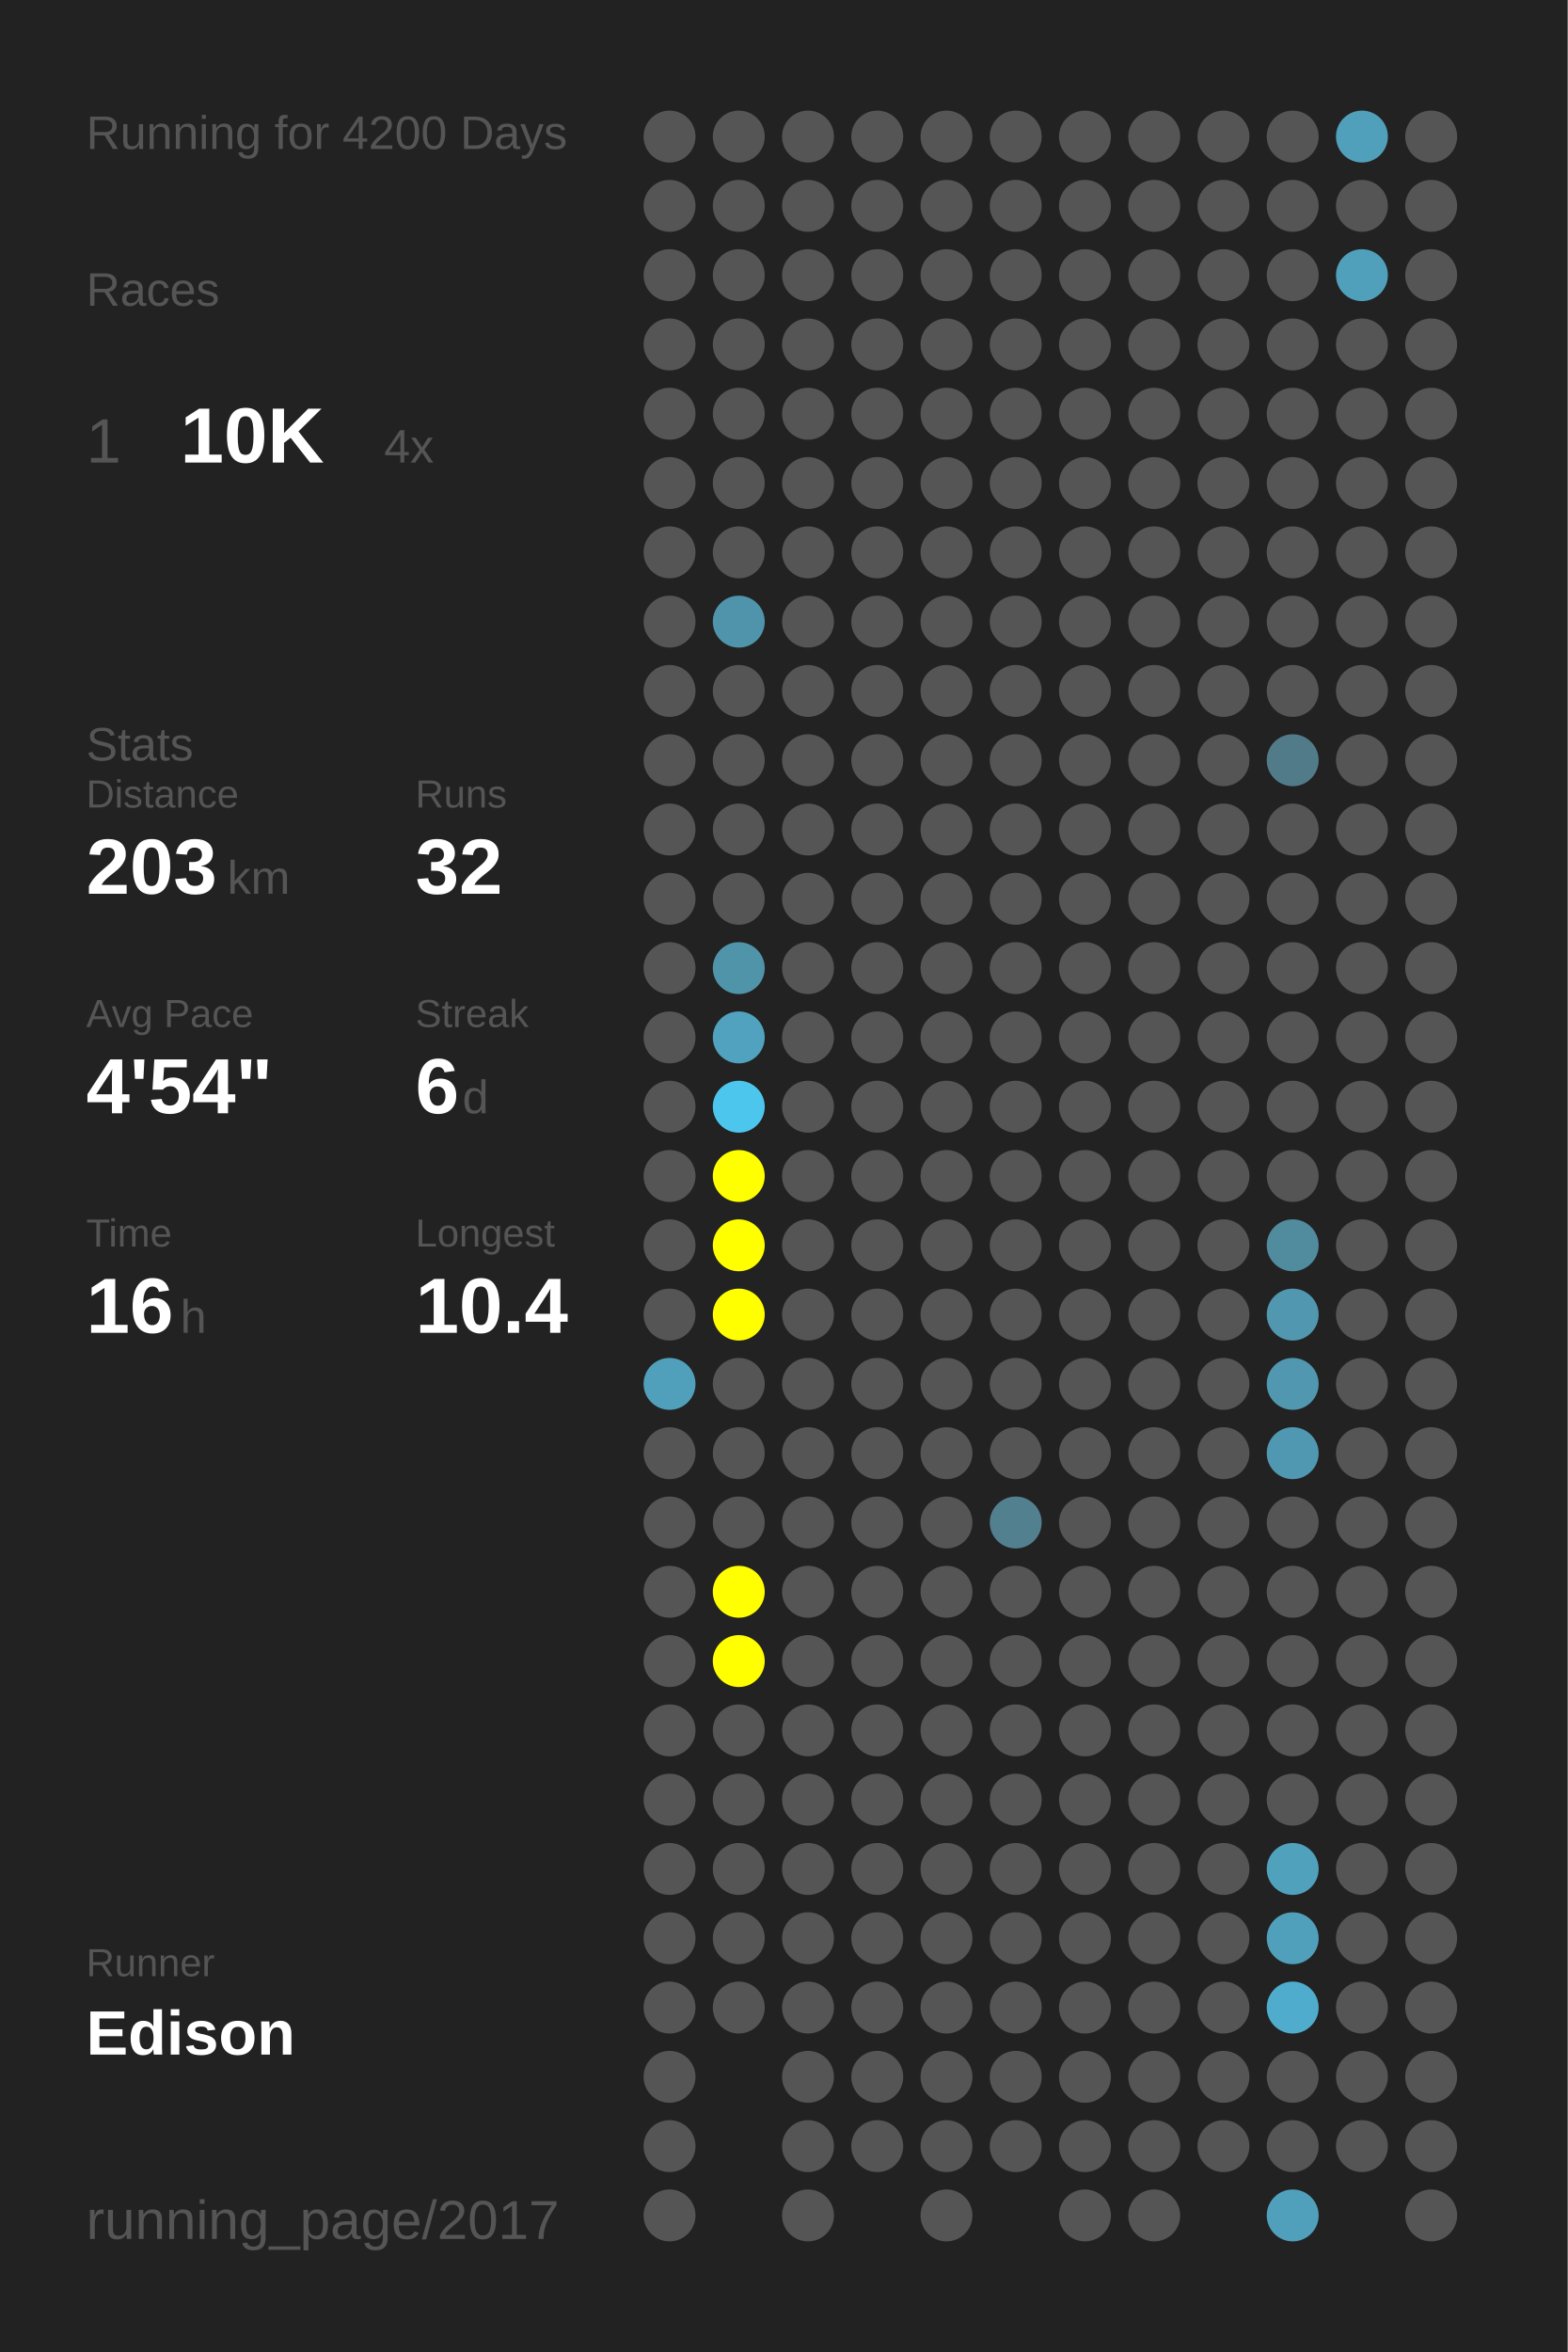
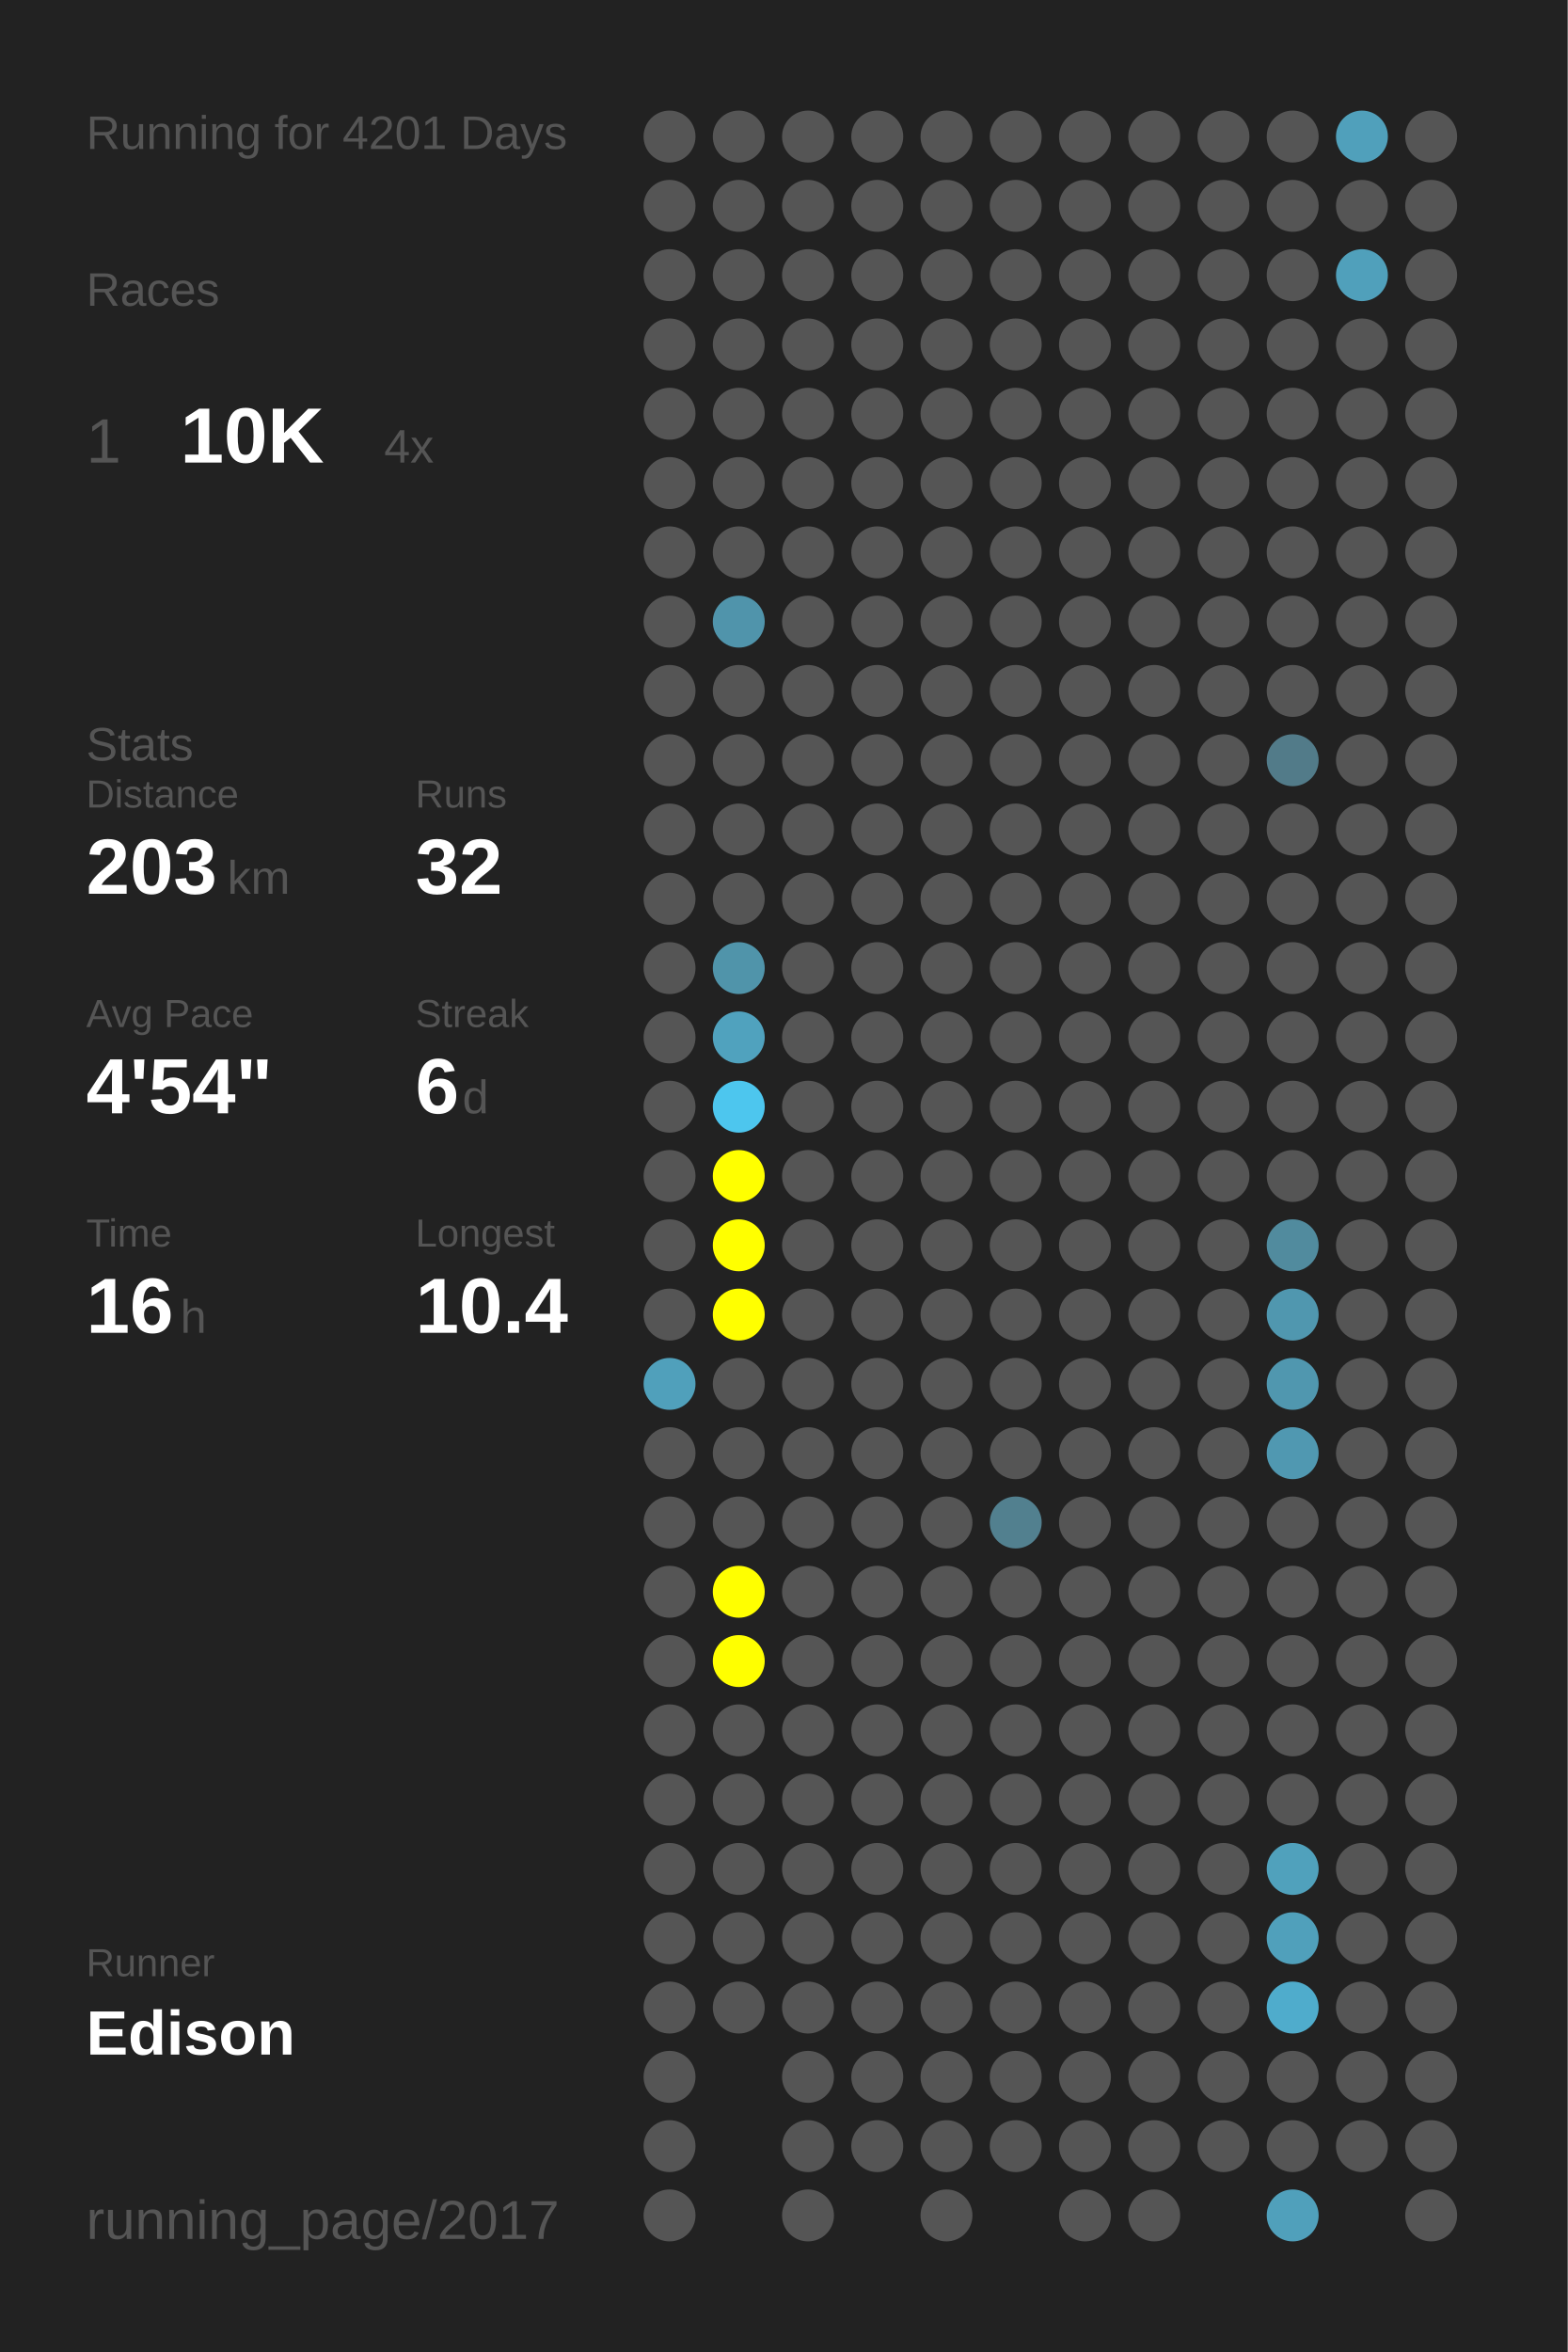
<svg xmlns="http://www.w3.org/2000/svg" baseProfile="full" height="300mm" version="1.1" viewBox="0,0,200,300" width="200mm">
  <defs />
  <rect fill="#222222" height="300" width="200" x="0" y="0" />
-   <text fill="#555555" style="font-size:6px; font-family:Arial;" x="11" y="19">Running for 4200 Days</text>
+   <text fill="#555555" style="font-size:6px; font-family:Arial;" x="11" y="19">Running for 4201 Days</text>
  <text fill="#555555" style="font-size:6px; font-family:Arial;" x="11" y="39">Races</text>
  <text fill="#555555" style="font-size:8px; font-family:Arial;" x="11" y="59">1</text>
  <text fill="#FFFFFF" style="font-size:10px; font-family:Arial; font-weight:bold;" x="23" y="59">10K</text>
  <text fill="#555555" style="font-size:6px; font-family:Arial;" x="49" y="59">4x</text>
  <text fill="#555555" style="font-size:6px; font-family:Arial;" x="11" y="97">Stats</text>
  <text fill="#555555" style="font-size:5px; font-family:Arial;" x="11" y="103">Distance</text>
  <text fill="#FFFFFF" style="font-size:10px; font-family:Arial; font-weight:bold;" x="11" y="114">203</text>
  <text fill="#555555" style="font-size:6px; font-family:Arial;" x="29" y="114">km</text>
  <text fill="#555555" style="font-size:5px; font-family:Arial;" x="53" y="103">Runs</text>
  <text fill="#FFFFFF" style="font-size:10px; font-family:Arial; font-weight:bold;" x="53" y="114">32</text>
  <text fill="#555555" style="font-size:5px; font-family:Arial;" x="11" y="131">Avg Pace</text>
  <text fill="#FFFFFF" style="font-size:10px; font-family:Arial; font-weight:bold;" x="11" y="142">4'54"</text>
  <text fill="#555555" style="font-size:5px; font-family:Arial;" x="53" y="131">Streak</text>
  <text fill="#FFFFFF" style="font-size:10px; font-family:Arial; font-weight:bold;" x="53" y="142">6</text>
  <text fill="#555555" style="font-size:6px; font-family:Arial;" x="59" y="142">d</text>
  <text fill="#555555" style="font-size:5px; font-family:Arial;" x="11" y="159">Time</text>
  <text fill="#FFFFFF" style="font-size:10px; font-family:Arial; font-weight:bold;" x="11" y="170">16</text>
  <text fill="#555555" style="font-size:6px; font-family:Arial;" x="23" y="170">h</text>
  <text fill="#555555" style="font-size:5px; font-family:Arial;" x="53" y="159">Longest</text>
  <text fill="#FFFFFF" style="font-size:10px; font-family:Arial; font-weight:bold;" x="53" y="170">10.4</text>
  <text fill="#555555" style="font-size:5px; font-family:Arial;" x="11" y="252.065">Runner</text>
  <text fill="#FFFFFF" style="font-size:8px; font-family:Arial; font-weight:bold;" x="11" y="262.065">Edison</text>
  <text fill="#555555" style="font-size:7px; font-family:Arial;" x="11" y="285.581">running_page/2017</text>
  <circle cx="85.417" cy="17.419" fill="#555555" r="3.312" />
  <circle cx="85.417" cy="26.258" fill="#555555" r="3.312" />
  <circle cx="85.417" cy="35.097" fill="#555555" r="3.312" />
  <circle cx="85.417" cy="43.935" fill="#555555" r="3.312" />
  <circle cx="85.417" cy="52.774" fill="#555555" r="3.312" />
  <circle cx="85.417" cy="61.613" fill="#555555" r="3.312" />
  <circle cx="85.417" cy="70.452" fill="#555555" r="3.312" />
  <circle cx="85.417" cy="79.29" fill="#555555" r="3.312" />
  <circle cx="85.417" cy="88.129" fill="#555555" r="3.312" />
  <circle cx="85.417" cy="96.968" fill="#555555" r="3.312" />
  <circle cx="85.417" cy="105.806" fill="#555555" r="3.312" />
  <circle cx="85.417" cy="114.645" fill="#555555" r="3.312" />
  <circle cx="85.417" cy="123.484" fill="#555555" r="3.312" />
  <circle cx="85.417" cy="132.323" fill="#555555" r="3.312" />
  <circle cx="85.417" cy="141.161" fill="#555555" r="3.312" />
  <circle cx="85.417" cy="150" fill="#555555" r="3.312" />
  <circle cx="85.417" cy="158.839" fill="#555555" r="3.312" />
  <circle cx="85.417" cy="167.677" fill="#555555" r="3.312" />
  <circle cx="85.417" cy="176.516" fill="#50a0bb" r="3.312" />
  <circle cx="85.417" cy="185.355" fill="#555555" r="3.312" />
  <circle cx="85.417" cy="194.194" fill="#555555" r="3.312" />
  <circle cx="85.417" cy="203.032" fill="#555555" r="3.312" />
  <circle cx="85.417" cy="211.871" fill="#555555" r="3.312" />
  <circle cx="85.417" cy="220.71" fill="#555555" r="3.312" />
  <circle cx="85.417" cy="229.548" fill="#555555" r="3.312" />
  <circle cx="85.417" cy="238.387" fill="#555555" r="3.312" />
  <circle cx="85.417" cy="247.226" fill="#555555" r="3.312" />
  <circle cx="85.417" cy="256.065" fill="#555555" r="3.312" />
  <circle cx="85.417" cy="264.903" fill="#555555" r="3.312" />
  <circle cx="85.417" cy="273.742" fill="#555555" r="3.312" />
  <circle cx="85.417" cy="282.581" fill="#555555" r="3.312" />
  <circle cx="94.25" cy="17.419" fill="#555555" r="3.312" />
  <circle cx="94.25" cy="26.258" fill="#555555" r="3.312" />
  <circle cx="94.25" cy="35.097" fill="#555555" r="3.312" />
  <circle cx="94.25" cy="43.935" fill="#555555" r="3.312" />
  <circle cx="94.25" cy="52.774" fill="#555555" r="3.312" />
  <circle cx="94.25" cy="61.613" fill="#555555" r="3.312" />
  <circle cx="94.25" cy="70.452" fill="#555555" r="3.312" />
  <circle cx="94.25" cy="79.29" fill="#5094ab" r="3.312" />
  <circle cx="94.25" cy="88.129" fill="#555555" r="3.312" />
  <circle cx="94.25" cy="96.968" fill="#555555" r="3.312" />
  <circle cx="94.25" cy="105.806" fill="#555555" r="3.312" />
  <circle cx="94.25" cy="114.645" fill="#555555" r="3.312" />
  <circle cx="94.25" cy="123.484" fill="#5094aa" r="3.312" />
  <circle cx="94.25" cy="132.323" fill="#50a2be" r="3.312" />
  <circle cx="94.25" cy="141.161" fill="#4dc6ee" r="3.312" />
  <circle cx="94.25" cy="150" fill="#FFFF00" r="3.312" />
  <circle cx="94.25" cy="158.839" fill="#FFFF00" r="3.312" />
  <circle cx="94.25" cy="167.677" fill="#FFFF00" r="3.312" />
  <circle cx="94.25" cy="176.516" fill="#555555" r="3.312" />
  <circle cx="94.25" cy="185.355" fill="#555555" r="3.312" />
  <circle cx="94.25" cy="194.194" fill="#555555" r="3.312" />
  <circle cx="94.25" cy="203.032" fill="#FFFF00" r="3.312" />
  <circle cx="94.25" cy="211.871" fill="#FFFF00" r="3.312" />
  <circle cx="94.25" cy="220.71" fill="#555555" r="3.312" />
  <circle cx="94.25" cy="229.548" fill="#555555" r="3.312" />
  <circle cx="94.25" cy="238.387" fill="#555555" r="3.312" />
  <circle cx="94.25" cy="247.226" fill="#555555" r="3.312" />
  <circle cx="94.25" cy="256.065" fill="#555555" r="3.312" />
  <circle cx="103.083" cy="17.419" fill="#555555" r="3.312" />
  <circle cx="103.083" cy="26.258" fill="#555555" r="3.312" />
  <circle cx="103.083" cy="35.097" fill="#555555" r="3.312" />
  <circle cx="103.083" cy="43.935" fill="#555555" r="3.312" />
  <circle cx="103.083" cy="52.774" fill="#555555" r="3.312" />
  <circle cx="103.083" cy="61.613" fill="#555555" r="3.312" />
  <circle cx="103.083" cy="70.452" fill="#555555" r="3.312" />
  <circle cx="103.083" cy="79.29" fill="#555555" r="3.312" />
  <circle cx="103.083" cy="88.129" fill="#555555" r="3.312" />
  <circle cx="103.083" cy="96.968" fill="#555555" r="3.312" />
  <circle cx="103.083" cy="105.806" fill="#555555" r="3.312" />
  <circle cx="103.083" cy="114.645" fill="#555555" r="3.312" />
  <circle cx="103.083" cy="123.484" fill="#555555" r="3.312" />
  <circle cx="103.083" cy="132.323" fill="#555555" r="3.312" />
  <circle cx="103.083" cy="141.161" fill="#555555" r="3.312" />
  <circle cx="103.083" cy="150" fill="#555555" r="3.312" />
  <circle cx="103.083" cy="158.839" fill="#555555" r="3.312" />
  <circle cx="103.083" cy="167.677" fill="#555555" r="3.312" />
  <circle cx="103.083" cy="176.516" fill="#555555" r="3.312" />
  <circle cx="103.083" cy="185.355" fill="#555555" r="3.312" />
  <circle cx="103.083" cy="194.194" fill="#555555" r="3.312" />
  <circle cx="103.083" cy="203.032" fill="#555555" r="3.312" />
  <circle cx="103.083" cy="211.871" fill="#555555" r="3.312" />
  <circle cx="103.083" cy="220.71" fill="#555555" r="3.312" />
  <circle cx="103.083" cy="229.548" fill="#555555" r="3.312" />
  <circle cx="103.083" cy="238.387" fill="#555555" r="3.312" />
  <circle cx="103.083" cy="247.226" fill="#555555" r="3.312" />
  <circle cx="103.083" cy="256.065" fill="#555555" r="3.312" />
  <circle cx="103.083" cy="264.903" fill="#555555" r="3.312" />
  <circle cx="103.083" cy="273.742" fill="#555555" r="3.312" />
  <circle cx="103.083" cy="282.581" fill="#555555" r="3.312" />
  <circle cx="111.917" cy="17.419" fill="#555555" r="3.312" />
  <circle cx="111.917" cy="26.258" fill="#555555" r="3.312" />
  <circle cx="111.917" cy="35.097" fill="#555555" r="3.312" />
  <circle cx="111.917" cy="43.935" fill="#555555" r="3.312" />
  <circle cx="111.917" cy="52.774" fill="#555555" r="3.312" />
  <circle cx="111.917" cy="61.613" fill="#555555" r="3.312" />
  <circle cx="111.917" cy="70.452" fill="#555555" r="3.312" />
  <circle cx="111.917" cy="79.29" fill="#555555" r="3.312" />
  <circle cx="111.917" cy="88.129" fill="#555555" r="3.312" />
  <circle cx="111.917" cy="96.968" fill="#555555" r="3.312" />
  <circle cx="111.917" cy="105.806" fill="#555555" r="3.312" />
  <circle cx="111.917" cy="114.645" fill="#555555" r="3.312" />
  <circle cx="111.917" cy="123.484" fill="#555555" r="3.312" />
  <circle cx="111.917" cy="132.323" fill="#555555" r="3.312" />
  <circle cx="111.917" cy="141.161" fill="#555555" r="3.312" />
  <circle cx="111.917" cy="150" fill="#555555" r="3.312" />
  <circle cx="111.917" cy="158.839" fill="#555555" r="3.312" />
  <circle cx="111.917" cy="167.677" fill="#555555" r="3.312" />
  <circle cx="111.917" cy="176.516" fill="#555555" r="3.312" />
  <circle cx="111.917" cy="185.355" fill="#555555" r="3.312" />
  <circle cx="111.917" cy="194.194" fill="#555555" r="3.312" />
  <circle cx="111.917" cy="203.032" fill="#555555" r="3.312" />
  <circle cx="111.917" cy="211.871" fill="#555555" r="3.312" />
  <circle cx="111.917" cy="220.71" fill="#555555" r="3.312" />
  <circle cx="111.917" cy="229.548" fill="#555555" r="3.312" />
  <circle cx="111.917" cy="238.387" fill="#555555" r="3.312" />
  <circle cx="111.917" cy="247.226" fill="#555555" r="3.312" />
  <circle cx="111.917" cy="256.065" fill="#555555" r="3.312" />
  <circle cx="111.917" cy="264.903" fill="#555555" r="3.312" />
  <circle cx="111.917" cy="273.742" fill="#555555" r="3.312" />
  <circle cx="120.75" cy="17.419" fill="#555555" r="3.312" />
  <circle cx="120.75" cy="26.258" fill="#555555" r="3.312" />
  <circle cx="120.75" cy="35.097" fill="#555555" r="3.312" />
  <circle cx="120.75" cy="43.935" fill="#555555" r="3.312" />
  <circle cx="120.75" cy="52.774" fill="#555555" r="3.312" />
  <circle cx="120.75" cy="61.613" fill="#555555" r="3.312" />
  <circle cx="120.75" cy="70.452" fill="#555555" r="3.312" />
  <circle cx="120.75" cy="79.29" fill="#555555" r="3.312" />
  <circle cx="120.75" cy="88.129" fill="#555555" r="3.312" />
  <circle cx="120.75" cy="96.968" fill="#555555" r="3.312" />
  <circle cx="120.75" cy="105.806" fill="#555555" r="3.312" />
  <circle cx="120.75" cy="114.645" fill="#555555" r="3.312" />
  <circle cx="120.75" cy="123.484" fill="#555555" r="3.312" />
  <circle cx="120.75" cy="132.323" fill="#555555" r="3.312" />
  <circle cx="120.75" cy="141.161" fill="#555555" r="3.312" />
  <circle cx="120.75" cy="150" fill="#555555" r="3.312" />
  <circle cx="120.75" cy="158.839" fill="#555555" r="3.312" />
  <circle cx="120.75" cy="167.677" fill="#555555" r="3.312" />
  <circle cx="120.75" cy="176.516" fill="#555555" r="3.312" />
  <circle cx="120.75" cy="185.355" fill="#555555" r="3.312" />
  <circle cx="120.75" cy="194.194" fill="#555555" r="3.312" />
  <circle cx="120.75" cy="203.032" fill="#555555" r="3.312" />
  <circle cx="120.75" cy="211.871" fill="#555555" r="3.312" />
  <circle cx="120.75" cy="220.71" fill="#555555" r="3.312" />
  <circle cx="120.75" cy="229.548" fill="#555555" r="3.312" />
  <circle cx="120.75" cy="238.387" fill="#555555" r="3.312" />
  <circle cx="120.75" cy="247.226" fill="#555555" r="3.312" />
  <circle cx="120.75" cy="256.065" fill="#555555" r="3.312" />
  <circle cx="120.75" cy="264.903" fill="#555555" r="3.312" />
  <circle cx="120.75" cy="273.742" fill="#555555" r="3.312" />
  <circle cx="120.75" cy="282.581" fill="#555555" r="3.312" />
  <circle cx="129.583" cy="17.419" fill="#555555" r="3.312" />
  <circle cx="129.583" cy="26.258" fill="#555555" r="3.312" />
  <circle cx="129.583" cy="35.097" fill="#555555" r="3.312" />
  <circle cx="129.583" cy="43.935" fill="#555555" r="3.312" />
  <circle cx="129.583" cy="52.774" fill="#555555" r="3.312" />
  <circle cx="129.583" cy="61.613" fill="#555555" r="3.312" />
  <circle cx="129.583" cy="70.452" fill="#555555" r="3.312" />
  <circle cx="129.583" cy="79.29" fill="#555555" r="3.312" />
  <circle cx="129.583" cy="88.129" fill="#555555" r="3.312" />
  <circle cx="129.583" cy="96.968" fill="#555555" r="3.312" />
  <circle cx="129.583" cy="105.806" fill="#555555" r="3.312" />
  <circle cx="129.583" cy="114.645" fill="#555555" r="3.312" />
  <circle cx="129.583" cy="123.484" fill="#555555" r="3.312" />
  <circle cx="129.583" cy="132.323" fill="#555555" r="3.312" />
  <circle cx="129.583" cy="141.161" fill="#555555" r="3.312" />
  <circle cx="129.583" cy="150" fill="#555555" r="3.312" />
  <circle cx="129.583" cy="158.839" fill="#555555" r="3.312" />
  <circle cx="129.583" cy="167.677" fill="#555555" r="3.312" />
  <circle cx="129.583" cy="176.516" fill="#555555" r="3.312" />
  <circle cx="129.583" cy="185.355" fill="#555555" r="3.312" />
  <circle cx="129.583" cy="194.194" fill="#52808f" r="3.312" />
  <circle cx="129.583" cy="203.032" fill="#555555" r="3.312" />
  <circle cx="129.583" cy="211.871" fill="#555555" r="3.312" />
  <circle cx="129.583" cy="220.71" fill="#555555" r="3.312" />
  <circle cx="129.583" cy="229.548" fill="#555555" r="3.312" />
  <circle cx="129.583" cy="238.387" fill="#555555" r="3.312" />
  <circle cx="129.583" cy="247.226" fill="#555555" r="3.312" />
  <circle cx="129.583" cy="256.065" fill="#555555" r="3.312" />
  <circle cx="129.583" cy="264.903" fill="#555555" r="3.312" />
  <circle cx="129.583" cy="273.742" fill="#555555" r="3.312" />
  <circle cx="138.417" cy="17.419" fill="#555555" r="3.312" />
  <circle cx="138.417" cy="26.258" fill="#555555" r="3.312" />
  <circle cx="138.417" cy="35.097" fill="#555555" r="3.312" />
  <circle cx="138.417" cy="43.935" fill="#555555" r="3.312" />
  <circle cx="138.417" cy="52.774" fill="#555555" r="3.312" />
  <circle cx="138.417" cy="61.613" fill="#555555" r="3.312" />
  <circle cx="138.417" cy="70.452" fill="#555555" r="3.312" />
  <circle cx="138.417" cy="79.29" fill="#555555" r="3.312" />
  <circle cx="138.417" cy="88.129" fill="#555555" r="3.312" />
  <circle cx="138.417" cy="96.968" fill="#555555" r="3.312" />
  <circle cx="138.417" cy="105.806" fill="#555555" r="3.312" />
  <circle cx="138.417" cy="114.645" fill="#555555" r="3.312" />
  <circle cx="138.417" cy="123.484" fill="#555555" r="3.312" />
  <circle cx="138.417" cy="132.323" fill="#555555" r="3.312" />
  <circle cx="138.417" cy="141.161" fill="#555555" r="3.312" />
  <circle cx="138.417" cy="150" fill="#555555" r="3.312" />
  <circle cx="138.417" cy="158.839" fill="#555555" r="3.312" />
  <circle cx="138.417" cy="167.677" fill="#555555" r="3.312" />
  <circle cx="138.417" cy="176.516" fill="#555555" r="3.312" />
  <circle cx="138.417" cy="185.355" fill="#555555" r="3.312" />
  <circle cx="138.417" cy="194.194" fill="#555555" r="3.312" />
  <circle cx="138.417" cy="203.032" fill="#555555" r="3.312" />
  <circle cx="138.417" cy="211.871" fill="#555555" r="3.312" />
  <circle cx="138.417" cy="220.71" fill="#555555" r="3.312" />
  <circle cx="138.417" cy="229.548" fill="#555555" r="3.312" />
  <circle cx="138.417" cy="238.387" fill="#555555" r="3.312" />
  <circle cx="138.417" cy="247.226" fill="#555555" r="3.312" />
  <circle cx="138.417" cy="256.065" fill="#555555" r="3.312" />
  <circle cx="138.417" cy="264.903" fill="#555555" r="3.312" />
  <circle cx="138.417" cy="273.742" fill="#555555" r="3.312" />
  <circle cx="138.417" cy="282.581" fill="#555555" r="3.312" />
  <circle cx="147.25" cy="17.419" fill="#555555" r="3.312" />
  <circle cx="147.25" cy="26.258" fill="#555555" r="3.312" />
  <circle cx="147.25" cy="35.097" fill="#555555" r="3.312" />
  <circle cx="147.25" cy="43.935" fill="#555555" r="3.312" />
  <circle cx="147.25" cy="52.774" fill="#555555" r="3.312" />
  <circle cx="147.25" cy="61.613" fill="#555555" r="3.312" />
  <circle cx="147.25" cy="70.452" fill="#555555" r="3.312" />
  <circle cx="147.25" cy="79.29" fill="#555555" r="3.312" />
  <circle cx="147.25" cy="88.129" fill="#555555" r="3.312" />
  <circle cx="147.25" cy="96.968" fill="#555555" r="3.312" />
  <circle cx="147.25" cy="105.806" fill="#555555" r="3.312" />
  <circle cx="147.25" cy="114.645" fill="#555555" r="3.312" />
  <circle cx="147.25" cy="123.484" fill="#555555" r="3.312" />
  <circle cx="147.25" cy="132.323" fill="#555555" r="3.312" />
  <circle cx="147.25" cy="141.161" fill="#555555" r="3.312" />
  <circle cx="147.25" cy="150" fill="#555555" r="3.312" />
  <circle cx="147.25" cy="158.839" fill="#555555" r="3.312" />
  <circle cx="147.25" cy="167.677" fill="#555555" r="3.312" />
  <circle cx="147.25" cy="176.516" fill="#555555" r="3.312" />
  <circle cx="147.25" cy="185.355" fill="#555555" r="3.312" />
  <circle cx="147.25" cy="194.194" fill="#555555" r="3.312" />
  <circle cx="147.25" cy="203.032" fill="#555555" r="3.312" />
  <circle cx="147.25" cy="211.871" fill="#555555" r="3.312" />
  <circle cx="147.25" cy="220.71" fill="#555555" r="3.312" />
  <circle cx="147.25" cy="229.548" fill="#555555" r="3.312" />
  <circle cx="147.25" cy="238.387" fill="#555555" r="3.312" />
  <circle cx="147.25" cy="247.226" fill="#555555" r="3.312" />
  <circle cx="147.25" cy="256.065" fill="#555555" r="3.312" />
  <circle cx="147.25" cy="264.903" fill="#555555" r="3.312" />
  <circle cx="147.25" cy="273.742" fill="#555555" r="3.312" />
  <circle cx="147.25" cy="282.581" fill="#555555" r="3.312" />
  <circle cx="156.083" cy="17.419" fill="#555555" r="3.312" />
  <circle cx="156.083" cy="26.258" fill="#555555" r="3.312" />
  <circle cx="156.083" cy="35.097" fill="#555555" r="3.312" />
  <circle cx="156.083" cy="43.935" fill="#555555" r="3.312" />
  <circle cx="156.083" cy="52.774" fill="#555555" r="3.312" />
  <circle cx="156.083" cy="61.613" fill="#555555" r="3.312" />
  <circle cx="156.083" cy="70.452" fill="#555555" r="3.312" />
  <circle cx="156.083" cy="79.29" fill="#555555" r="3.312" />
  <circle cx="156.083" cy="88.129" fill="#555555" r="3.312" />
  <circle cx="156.083" cy="96.968" fill="#555555" r="3.312" />
  <circle cx="156.083" cy="105.806" fill="#555555" r="3.312" />
  <circle cx="156.083" cy="114.645" fill="#555555" r="3.312" />
  <circle cx="156.083" cy="123.484" fill="#555555" r="3.312" />
  <circle cx="156.083" cy="132.323" fill="#555555" r="3.312" />
  <circle cx="156.083" cy="141.161" fill="#555555" r="3.312" />
  <circle cx="156.083" cy="150" fill="#555555" r="3.312" />
  <circle cx="156.083" cy="158.839" fill="#555555" r="3.312" />
  <circle cx="156.083" cy="167.677" fill="#555555" r="3.312" />
  <circle cx="156.083" cy="176.516" fill="#555555" r="3.312" />
  <circle cx="156.083" cy="185.355" fill="#555555" r="3.312" />
  <circle cx="156.083" cy="194.194" fill="#555555" r="3.312" />
  <circle cx="156.083" cy="203.032" fill="#555555" r="3.312" />
  <circle cx="156.083" cy="211.871" fill="#555555" r="3.312" />
  <circle cx="156.083" cy="220.71" fill="#555555" r="3.312" />
  <circle cx="156.083" cy="229.548" fill="#555555" r="3.312" />
  <circle cx="156.083" cy="238.387" fill="#555555" r="3.312" />
  <circle cx="156.083" cy="247.226" fill="#555555" r="3.312" />
  <circle cx="156.083" cy="256.065" fill="#555555" r="3.312" />
  <circle cx="156.083" cy="264.903" fill="#555555" r="3.312" />
  <circle cx="156.083" cy="273.742" fill="#555555" r="3.312" />
  <circle cx="164.917" cy="17.419" fill="#555555" r="3.312" />
  <circle cx="164.917" cy="26.258" fill="#555555" r="3.312" />
  <circle cx="164.917" cy="35.097" fill="#555555" r="3.312" />
  <circle cx="164.917" cy="43.935" fill="#555555" r="3.312" />
  <circle cx="164.917" cy="52.774" fill="#555555" r="3.312" />
  <circle cx="164.917" cy="61.613" fill="#555555" r="3.312" />
  <circle cx="164.917" cy="70.452" fill="#555555" r="3.312" />
  <circle cx="164.917" cy="79.29" fill="#555555" r="3.312" />
  <circle cx="164.917" cy="88.129" fill="#555555" r="3.312" />
  <circle cx="164.917" cy="96.968" fill="#527b89" r="3.312" />
  <circle cx="164.917" cy="105.806" fill="#555555" r="3.312" />
  <circle cx="164.917" cy="114.645" fill="#555555" r="3.312" />
  <circle cx="164.917" cy="123.484" fill="#555555" r="3.312" />
  <circle cx="164.917" cy="132.323" fill="#555555" r="3.312" />
  <circle cx="164.917" cy="141.161" fill="#555555" r="3.312" />
  <circle cx="164.917" cy="150" fill="#555555" r="3.312" />
  <circle cx="164.917" cy="158.839" fill="#518b9e" r="3.312" />
  <circle cx="164.917" cy="167.677" fill="#5097af" r="3.312" />
  <circle cx="164.917" cy="176.516" fill="#5097af" r="3.312" />
  <circle cx="164.917" cy="185.355" fill="#5098b1" r="3.312" />
  <circle cx="164.917" cy="194.194" fill="#555555" r="3.312" />
  <circle cx="164.917" cy="203.032" fill="#555555" r="3.312" />
  <circle cx="164.917" cy="211.871" fill="#555555" r="3.312" />
  <circle cx="164.917" cy="220.71" fill="#555555" r="3.312" />
  <circle cx="164.917" cy="229.548" fill="#555555" r="3.312" />
  <circle cx="164.917" cy="238.387" fill="#50a1bc" r="3.312" />
  <circle cx="164.917" cy="247.226" fill="#50a0bb" r="3.312" />
  <circle cx="164.917" cy="256.065" fill="#4faccc" r="3.312" />
  <circle cx="164.917" cy="264.903" fill="#555555" r="3.312" />
  <circle cx="164.917" cy="273.742" fill="#555555" r="3.312" />
  <circle cx="164.917" cy="282.581" fill="#50a0bb" r="3.312" />
  <circle cx="173.75" cy="17.419" fill="#50a0bb" r="3.312" />
  <circle cx="173.75" cy="26.258" fill="#555555" r="3.312" />
  <circle cx="173.75" cy="35.097" fill="#50a0bb" r="3.312" />
  <circle cx="173.75" cy="43.935" fill="#555555" r="3.312" />
  <circle cx="173.75" cy="52.774" fill="#555555" r="3.312" />
  <circle cx="173.75" cy="61.613" fill="#555555" r="3.312" />
  <circle cx="173.75" cy="70.452" fill="#555555" r="3.312" />
  <circle cx="173.75" cy="79.29" fill="#555555" r="3.312" />
  <circle cx="173.75" cy="88.129" fill="#555555" r="3.312" />
  <circle cx="173.75" cy="96.968" fill="#555555" r="3.312" />
  <circle cx="173.75" cy="105.806" fill="#555555" r="3.312" />
  <circle cx="173.75" cy="114.645" fill="#555555" r="3.312" />
  <circle cx="173.75" cy="123.484" fill="#555555" r="3.312" />
  <circle cx="173.75" cy="132.323" fill="#555555" r="3.312" />
  <circle cx="173.75" cy="141.161" fill="#555555" r="3.312" />
  <circle cx="173.75" cy="150" fill="#555555" r="3.312" />
  <circle cx="173.75" cy="158.839" fill="#555555" r="3.312" />
  <circle cx="173.75" cy="167.677" fill="#555555" r="3.312" />
  <circle cx="173.75" cy="176.516" fill="#555555" r="3.312" />
  <circle cx="173.75" cy="185.355" fill="#555555" r="3.312" />
  <circle cx="173.75" cy="194.194" fill="#555555" r="3.312" />
  <circle cx="173.75" cy="203.032" fill="#555555" r="3.312" />
  <circle cx="173.75" cy="211.871" fill="#555555" r="3.312" />
  <circle cx="173.75" cy="220.71" fill="#555555" r="3.312" />
  <circle cx="173.75" cy="229.548" fill="#555555" r="3.312" />
  <circle cx="173.75" cy="238.387" fill="#555555" r="3.312" />
  <circle cx="173.75" cy="247.226" fill="#555555" r="3.312" />
  <circle cx="173.75" cy="256.065" fill="#555555" r="3.312" />
  <circle cx="173.75" cy="264.903" fill="#555555" r="3.312" />
  <circle cx="173.75" cy="273.742" fill="#555555" r="3.312" />
  <circle cx="182.583" cy="17.419" fill="#555555" r="3.312" />
  <circle cx="182.583" cy="26.258" fill="#555555" r="3.312" />
  <circle cx="182.583" cy="35.097" fill="#555555" r="3.312" />
  <circle cx="182.583" cy="43.935" fill="#555555" r="3.312" />
  <circle cx="182.583" cy="52.774" fill="#555555" r="3.312" />
  <circle cx="182.583" cy="61.613" fill="#555555" r="3.312" />
  <circle cx="182.583" cy="70.452" fill="#555555" r="3.312" />
  <circle cx="182.583" cy="79.29" fill="#555555" r="3.312" />
  <circle cx="182.583" cy="88.129" fill="#555555" r="3.312" />
  <circle cx="182.583" cy="96.968" fill="#555555" r="3.312" />
  <circle cx="182.583" cy="105.806" fill="#555555" r="3.312" />
  <circle cx="182.583" cy="114.645" fill="#555555" r="3.312" />
  <circle cx="182.583" cy="123.484" fill="#555555" r="3.312" />
  <circle cx="182.583" cy="132.323" fill="#555555" r="3.312" />
  <circle cx="182.583" cy="141.161" fill="#555555" r="3.312" />
  <circle cx="182.583" cy="150" fill="#555555" r="3.312" />
  <circle cx="182.583" cy="158.839" fill="#555555" r="3.312" />
  <circle cx="182.583" cy="167.677" fill="#555555" r="3.312" />
  <circle cx="182.583" cy="176.516" fill="#555555" r="3.312" />
  <circle cx="182.583" cy="185.355" fill="#555555" r="3.312" />
  <circle cx="182.583" cy="194.194" fill="#555555" r="3.312" />
  <circle cx="182.583" cy="203.032" fill="#555555" r="3.312" />
  <circle cx="182.583" cy="211.871" fill="#555555" r="3.312" />
  <circle cx="182.583" cy="220.71" fill="#555555" r="3.312" />
  <circle cx="182.583" cy="229.548" fill="#555555" r="3.312" />
  <circle cx="182.583" cy="238.387" fill="#555555" r="3.312" />
  <circle cx="182.583" cy="247.226" fill="#555555" r="3.312" />
  <circle cx="182.583" cy="256.065" fill="#555555" r="3.312" />
  <circle cx="182.583" cy="264.903" fill="#555555" r="3.312" />
  <circle cx="182.583" cy="273.742" fill="#555555" r="3.312" />
  <circle cx="182.583" cy="282.581" fill="#555555" r="3.312" />
</svg>
